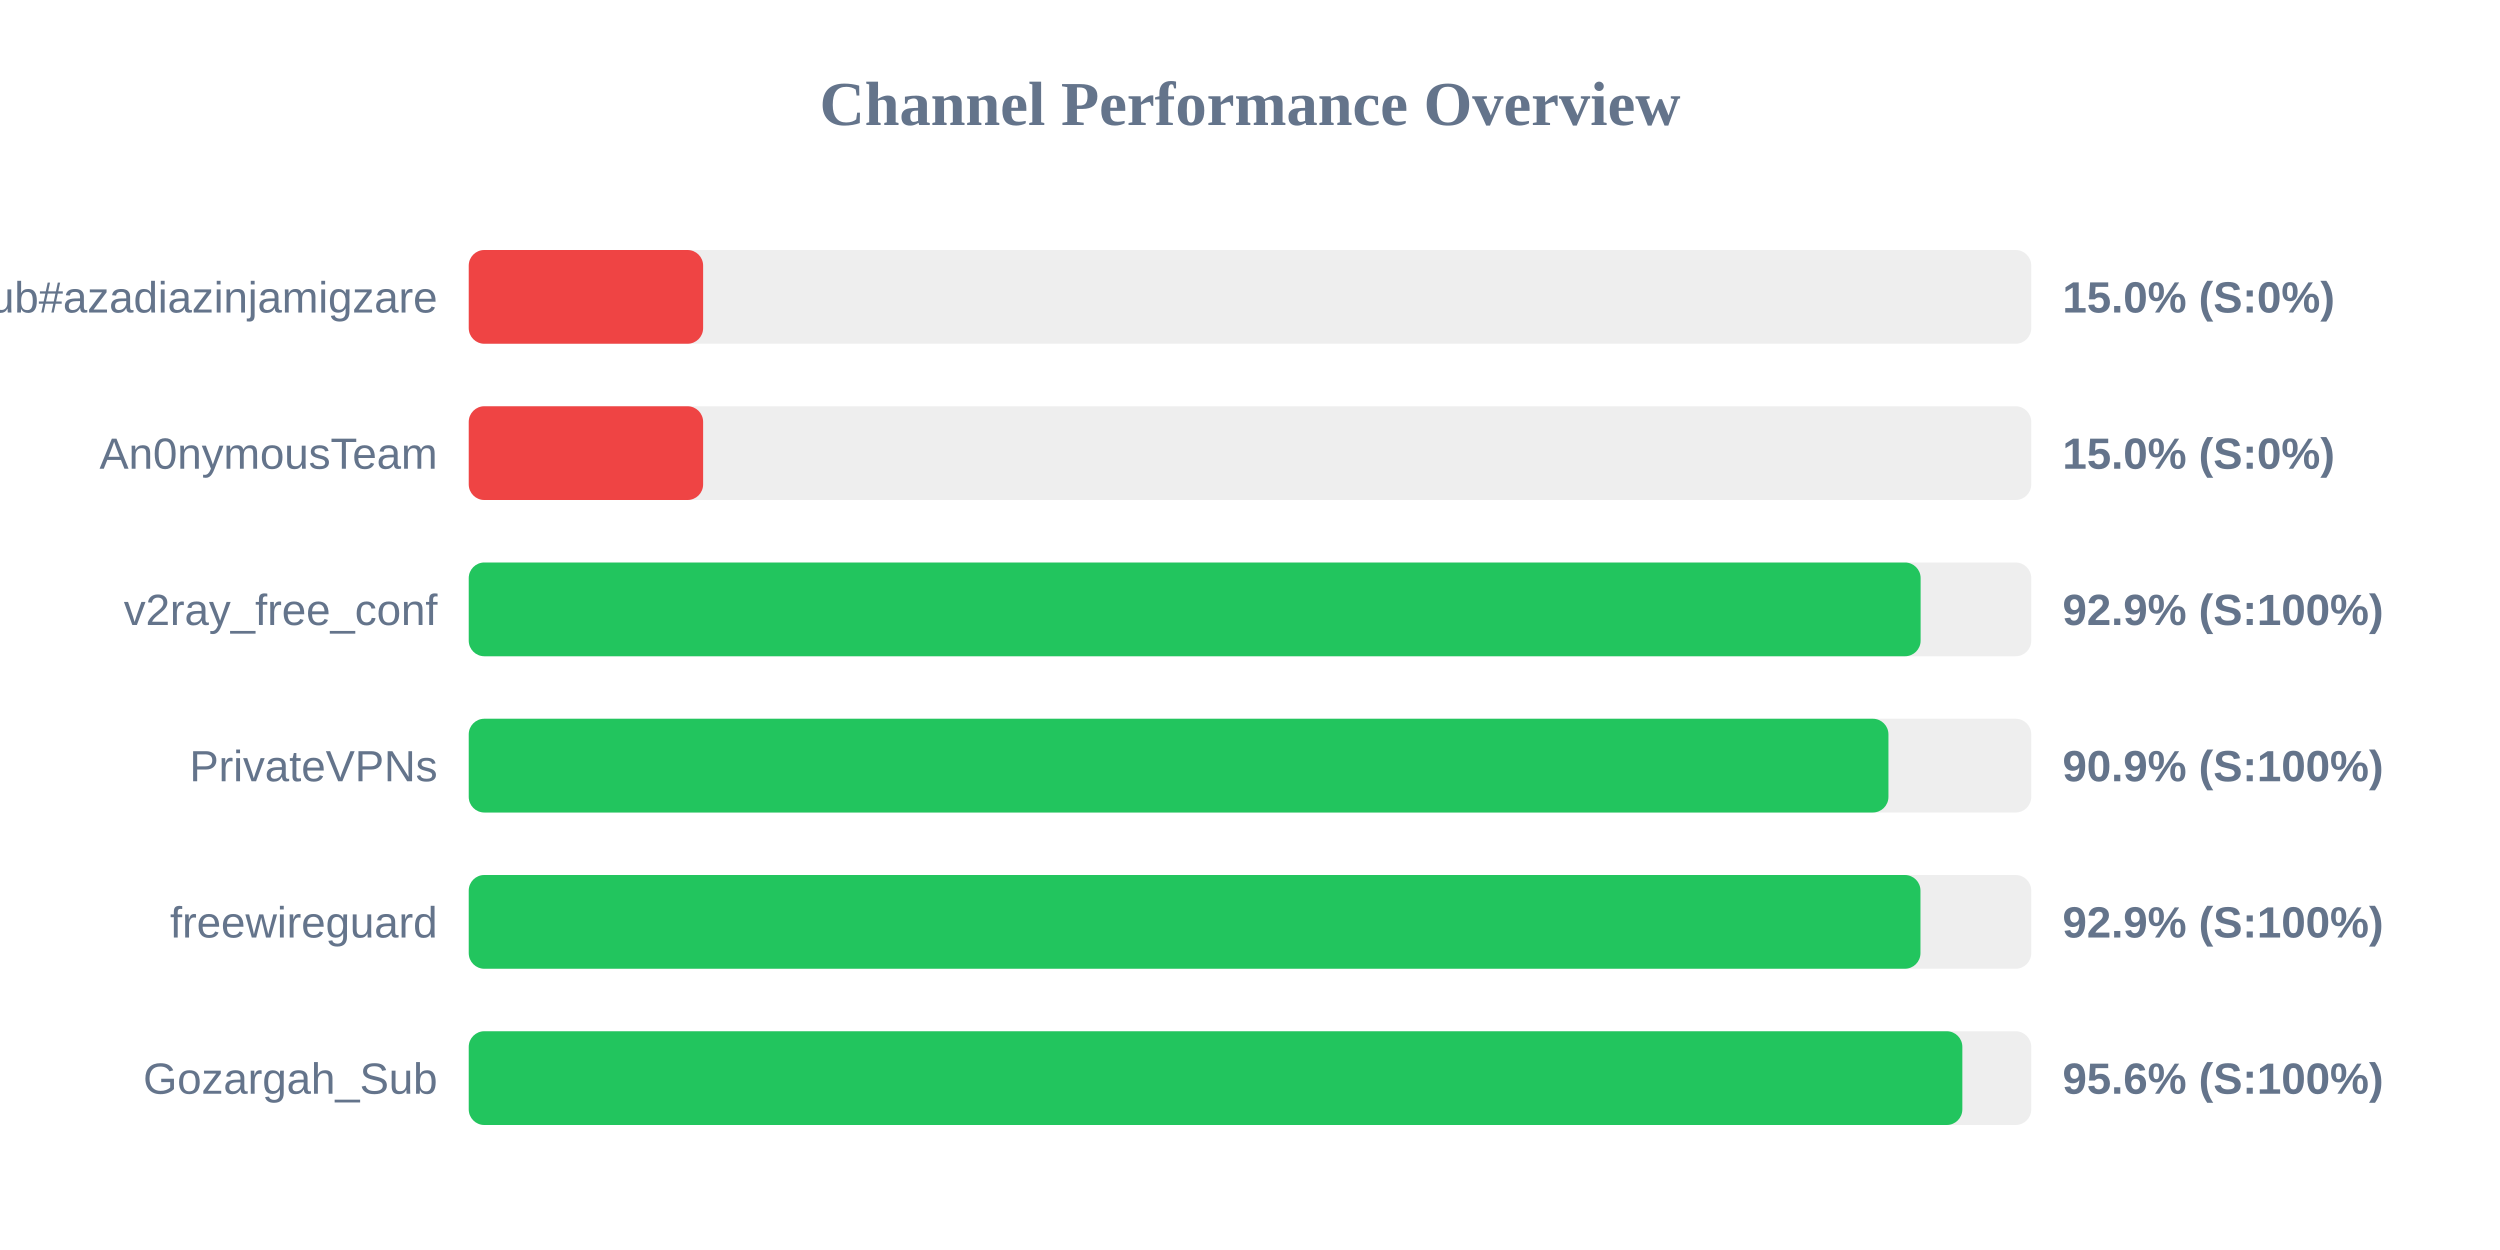
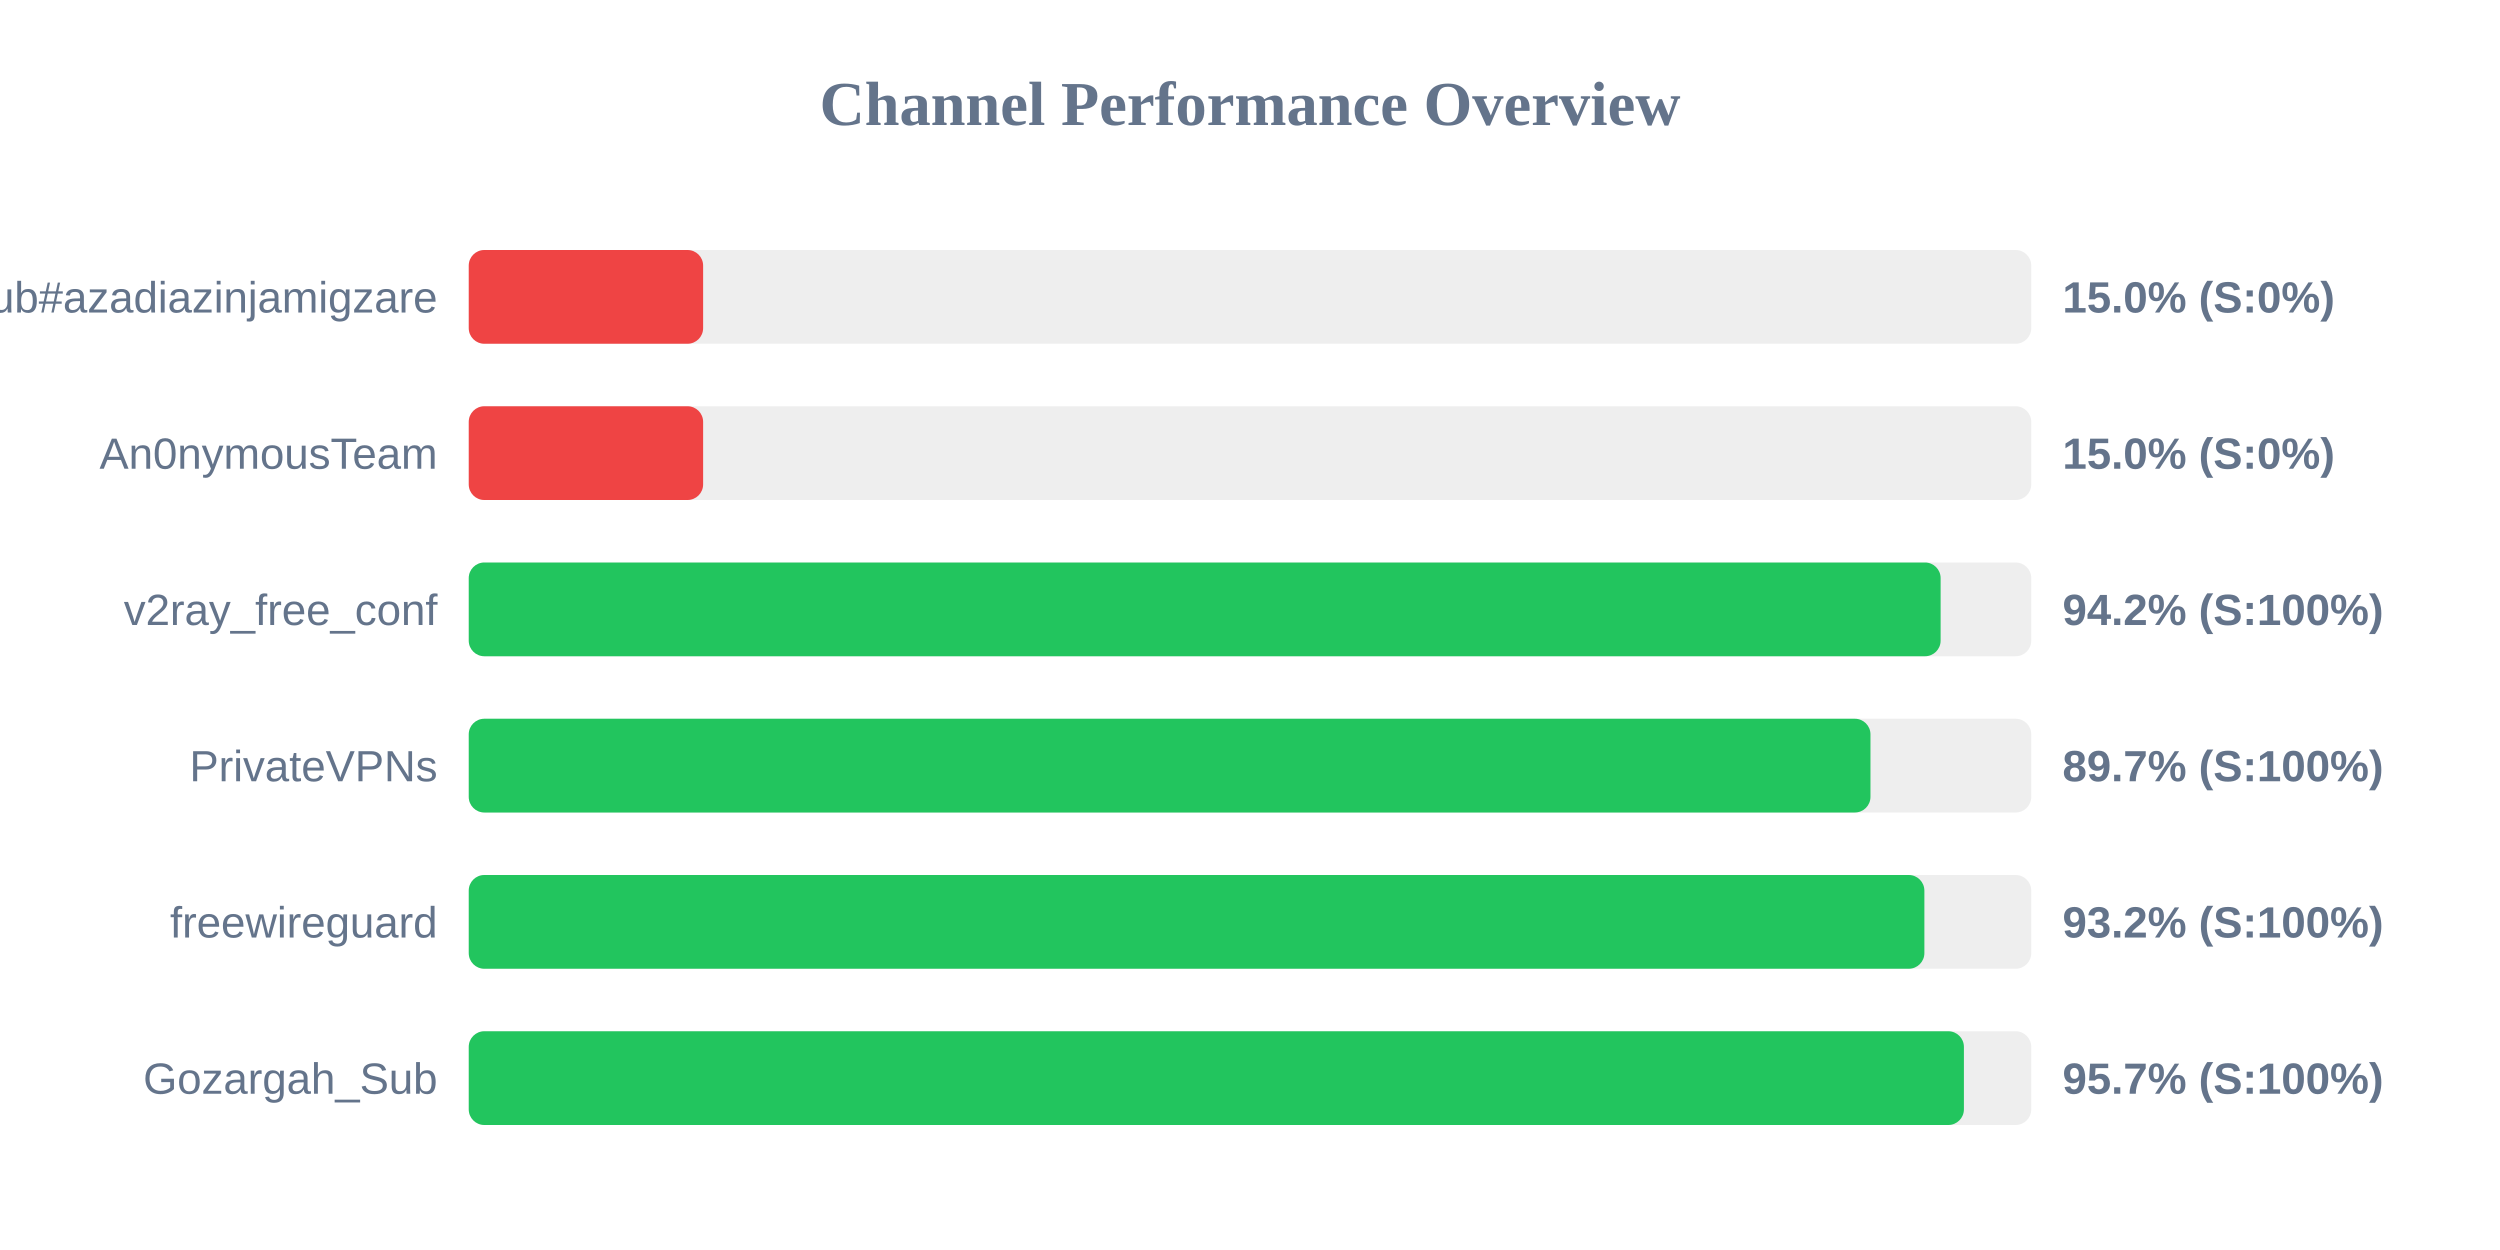
<svg xmlns="http://www.w3.org/2000/svg" width="800" height="400" version="1.1">
  <style>
        .row { font: 14px Arial; fill: #64748b; }
        .score { font: bold 14px Arial; fill: #64748b; }
    </style>
  <text x="400" y="40" text-anchor="middle" font-size="20px" font-weight="bold" fill="#64748b">Channel Performance Overview</text>
  <rect x="150" y="80" width="500" height="30" fill="#eee" rx="5" />
  <rect x="150" y="80" width="75.0" height="30" fill="#ef4444" rx="5" />
  <text x="140" y="100" text-anchor="end" class="row">Sub#azadiazinjamigzare</text>
  <text x="660" y="100" text-anchor="start" class="score">15.0% (S:0%)</text>
  <rect x="150" y="130" width="500" height="30" fill="#eee" rx="5" />
  <rect x="150" y="130" width="75.0" height="30" fill="#ef4444" rx="5" />
  <text x="140" y="150" text-anchor="end" class="row">An0nymousTeam</text>
  <text x="660" y="150" text-anchor="start" class="score">15.0% (S:0%)</text>
  <rect x="150" y="180" width="500" height="30" fill="#eee" rx="5" />
-   <rect x="150" y="180" width="464.6" height="30" fill="#22c55e" rx="5" />
+   <rect x="150" y="180" width="471.0" height="30" fill="#22c55e" rx="5" />
  <text x="140" y="200" text-anchor="end" class="row">v2ray_free_conf</text>
-   <text x="660" y="200" text-anchor="start" class="score">92.9% (S:100%)</text>
+   <text x="660" y="200" text-anchor="start" class="score">94.2% (S:100%)</text>
  <rect x="150" y="230" width="500" height="30" fill="#eee" rx="5" />
-   <rect x="150" y="230" width="454.3" height="30" fill="#22c55e" rx="5" />
+   <rect x="150" y="230" width="448.55" height="30" fill="#22c55e" rx="5" />
  <text x="140" y="250" text-anchor="end" class="row">PrivateVPNs</text>
-   <text x="660" y="250" text-anchor="start" class="score">90.9% (S:100%)</text>
+   <text x="660" y="250" text-anchor="start" class="score">89.7% (S:100%)</text>
  <rect x="150" y="280" width="500" height="30" fill="#eee" rx="5" />
-   <rect x="150" y="280" width="464.55" height="30" fill="#22c55e" rx="5" />
+   <rect x="150" y="280" width="465.8" height="30" fill="#22c55e" rx="5" />
  <text x="140" y="300" text-anchor="end" class="row">freewireguard</text>
-   <text x="660" y="300" text-anchor="start" class="score">92.9% (S:100%)</text>
+   <text x="660" y="300" text-anchor="start" class="score">93.2% (S:100%)</text>
  <rect x="150" y="330" width="500" height="30" fill="#eee" rx="5" />
-   <rect x="150" y="330" width="477.95" height="30" fill="#22c55e" rx="5" />
+   <rect x="150" y="330" width="478.45" height="30" fill="#22c55e" rx="5" />
  <text x="140" y="350" text-anchor="end" class="row">Gozargah_Sub</text>
-   <text x="660" y="350" text-anchor="start" class="score">95.6% (S:100%)</text>
+   <text x="660" y="350" text-anchor="start" class="score">95.7% (S:100%)</text>
</svg>
